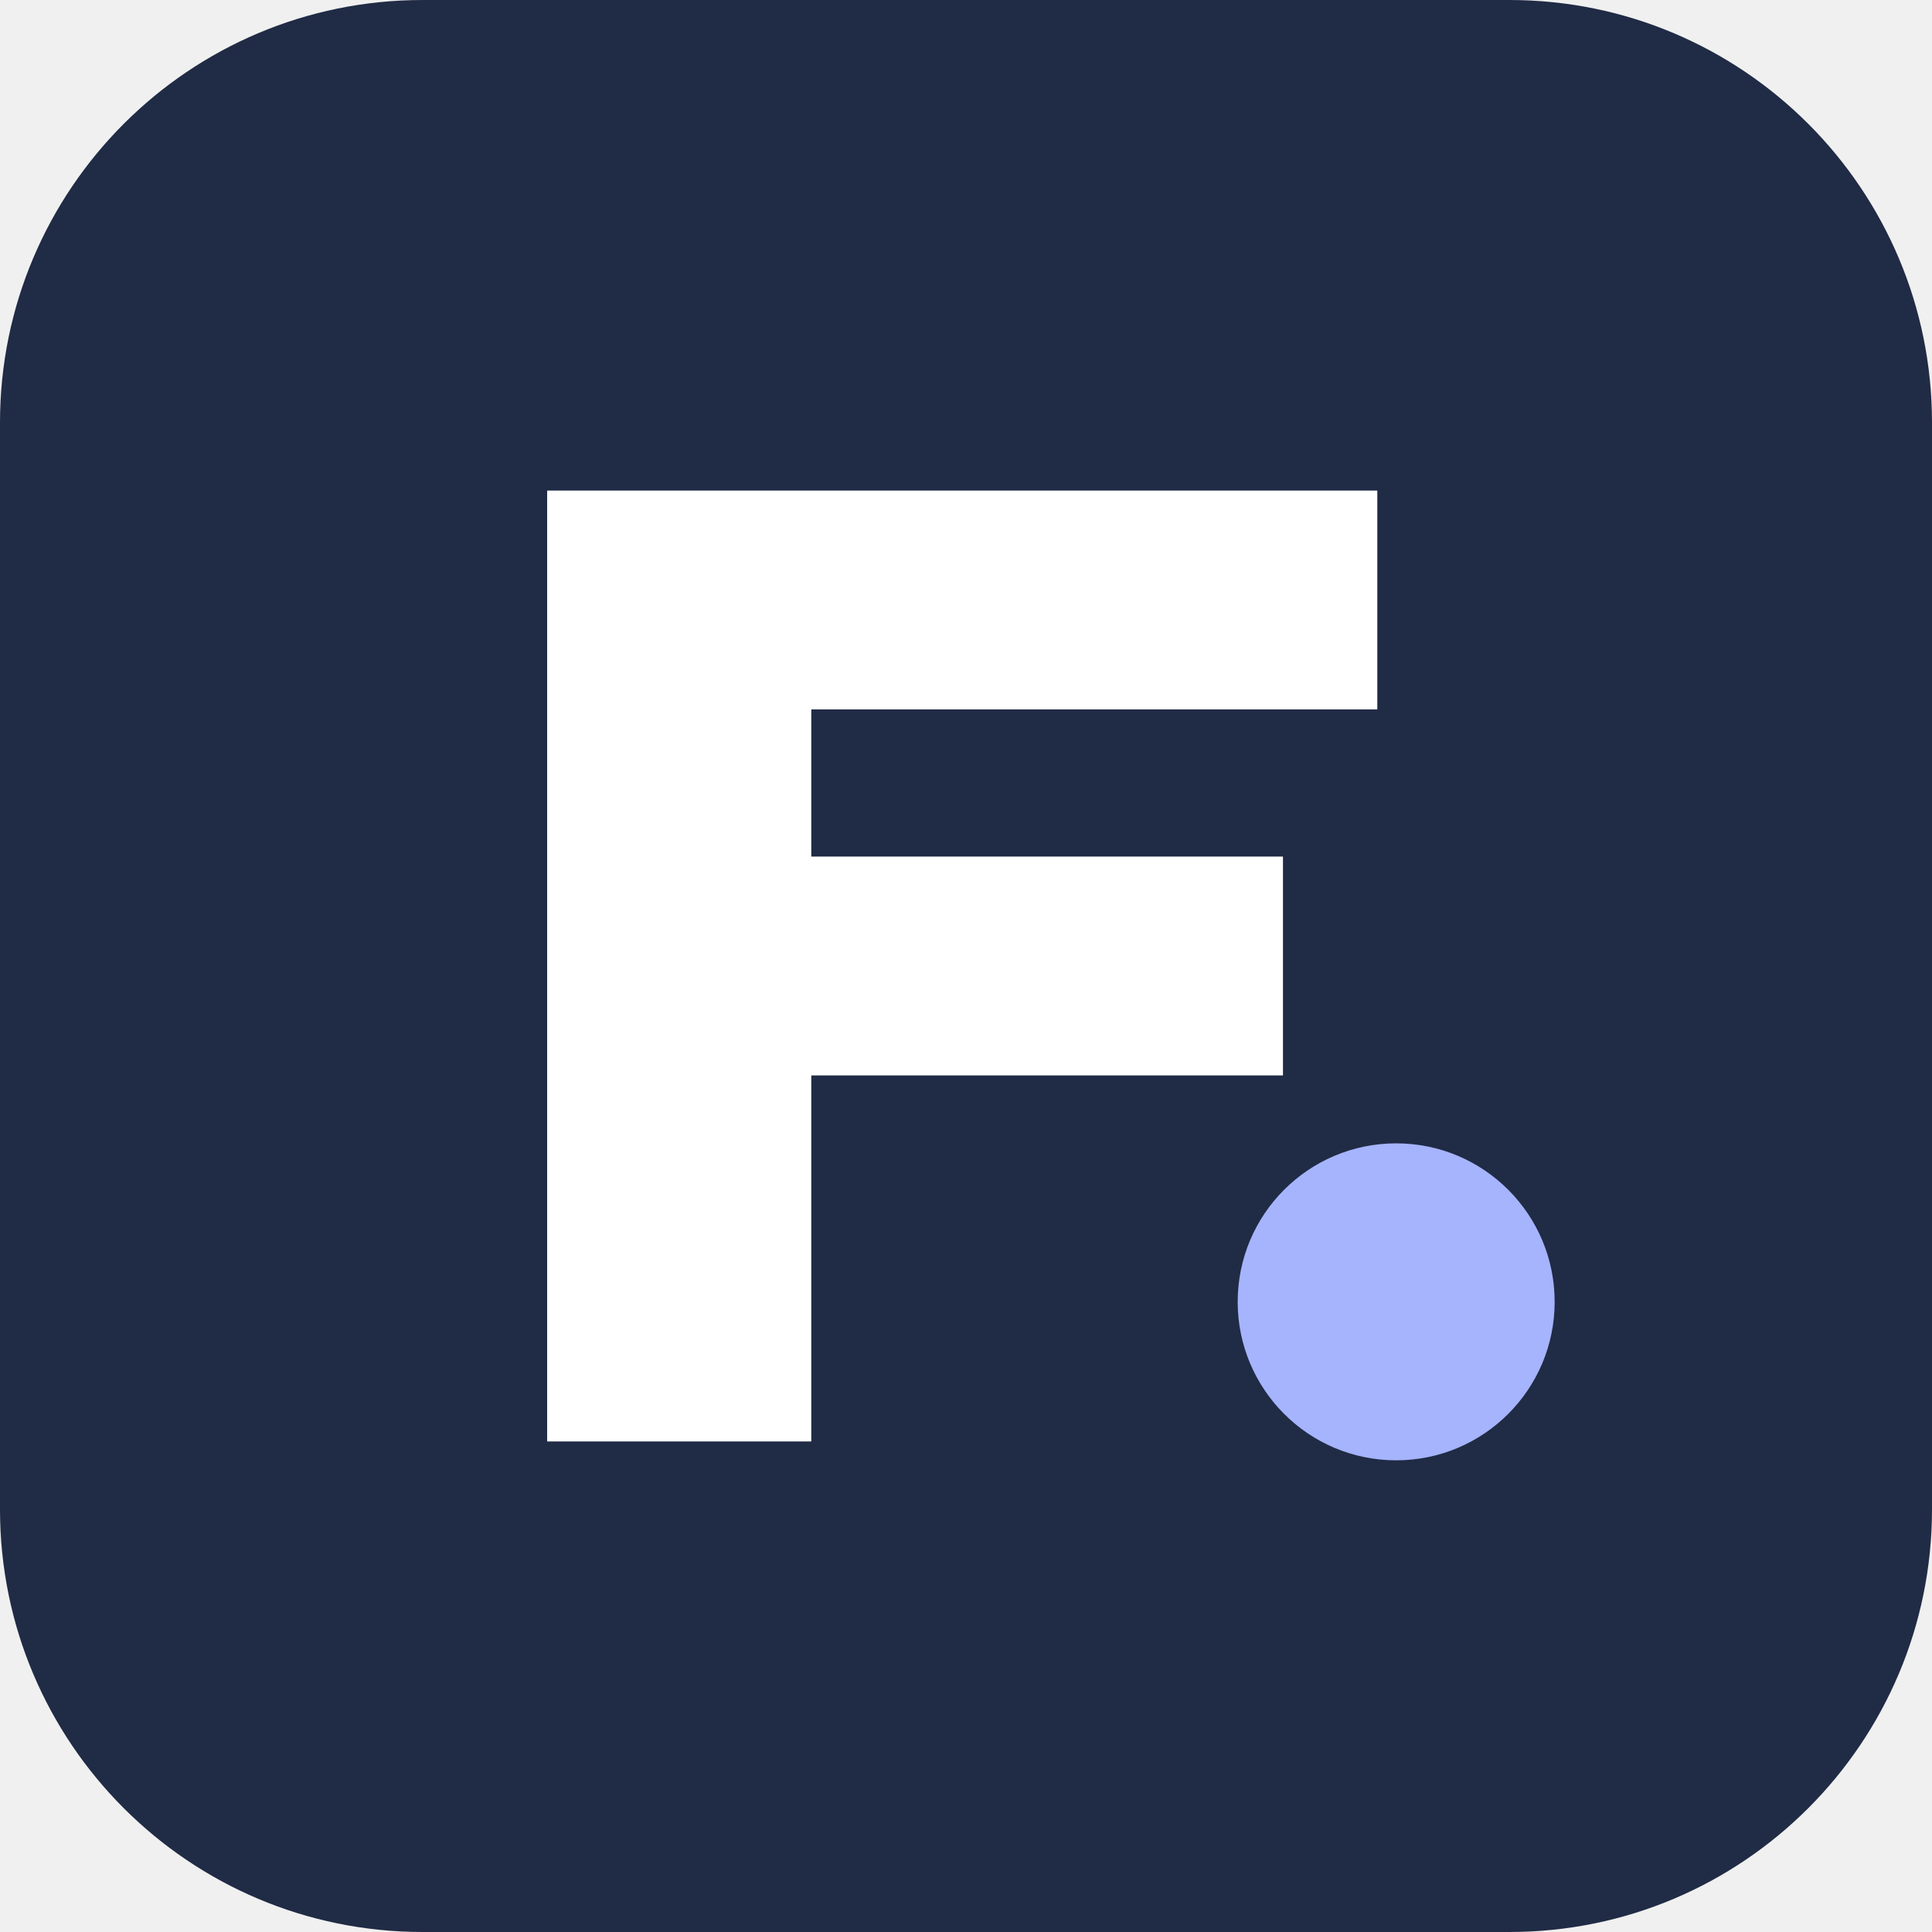
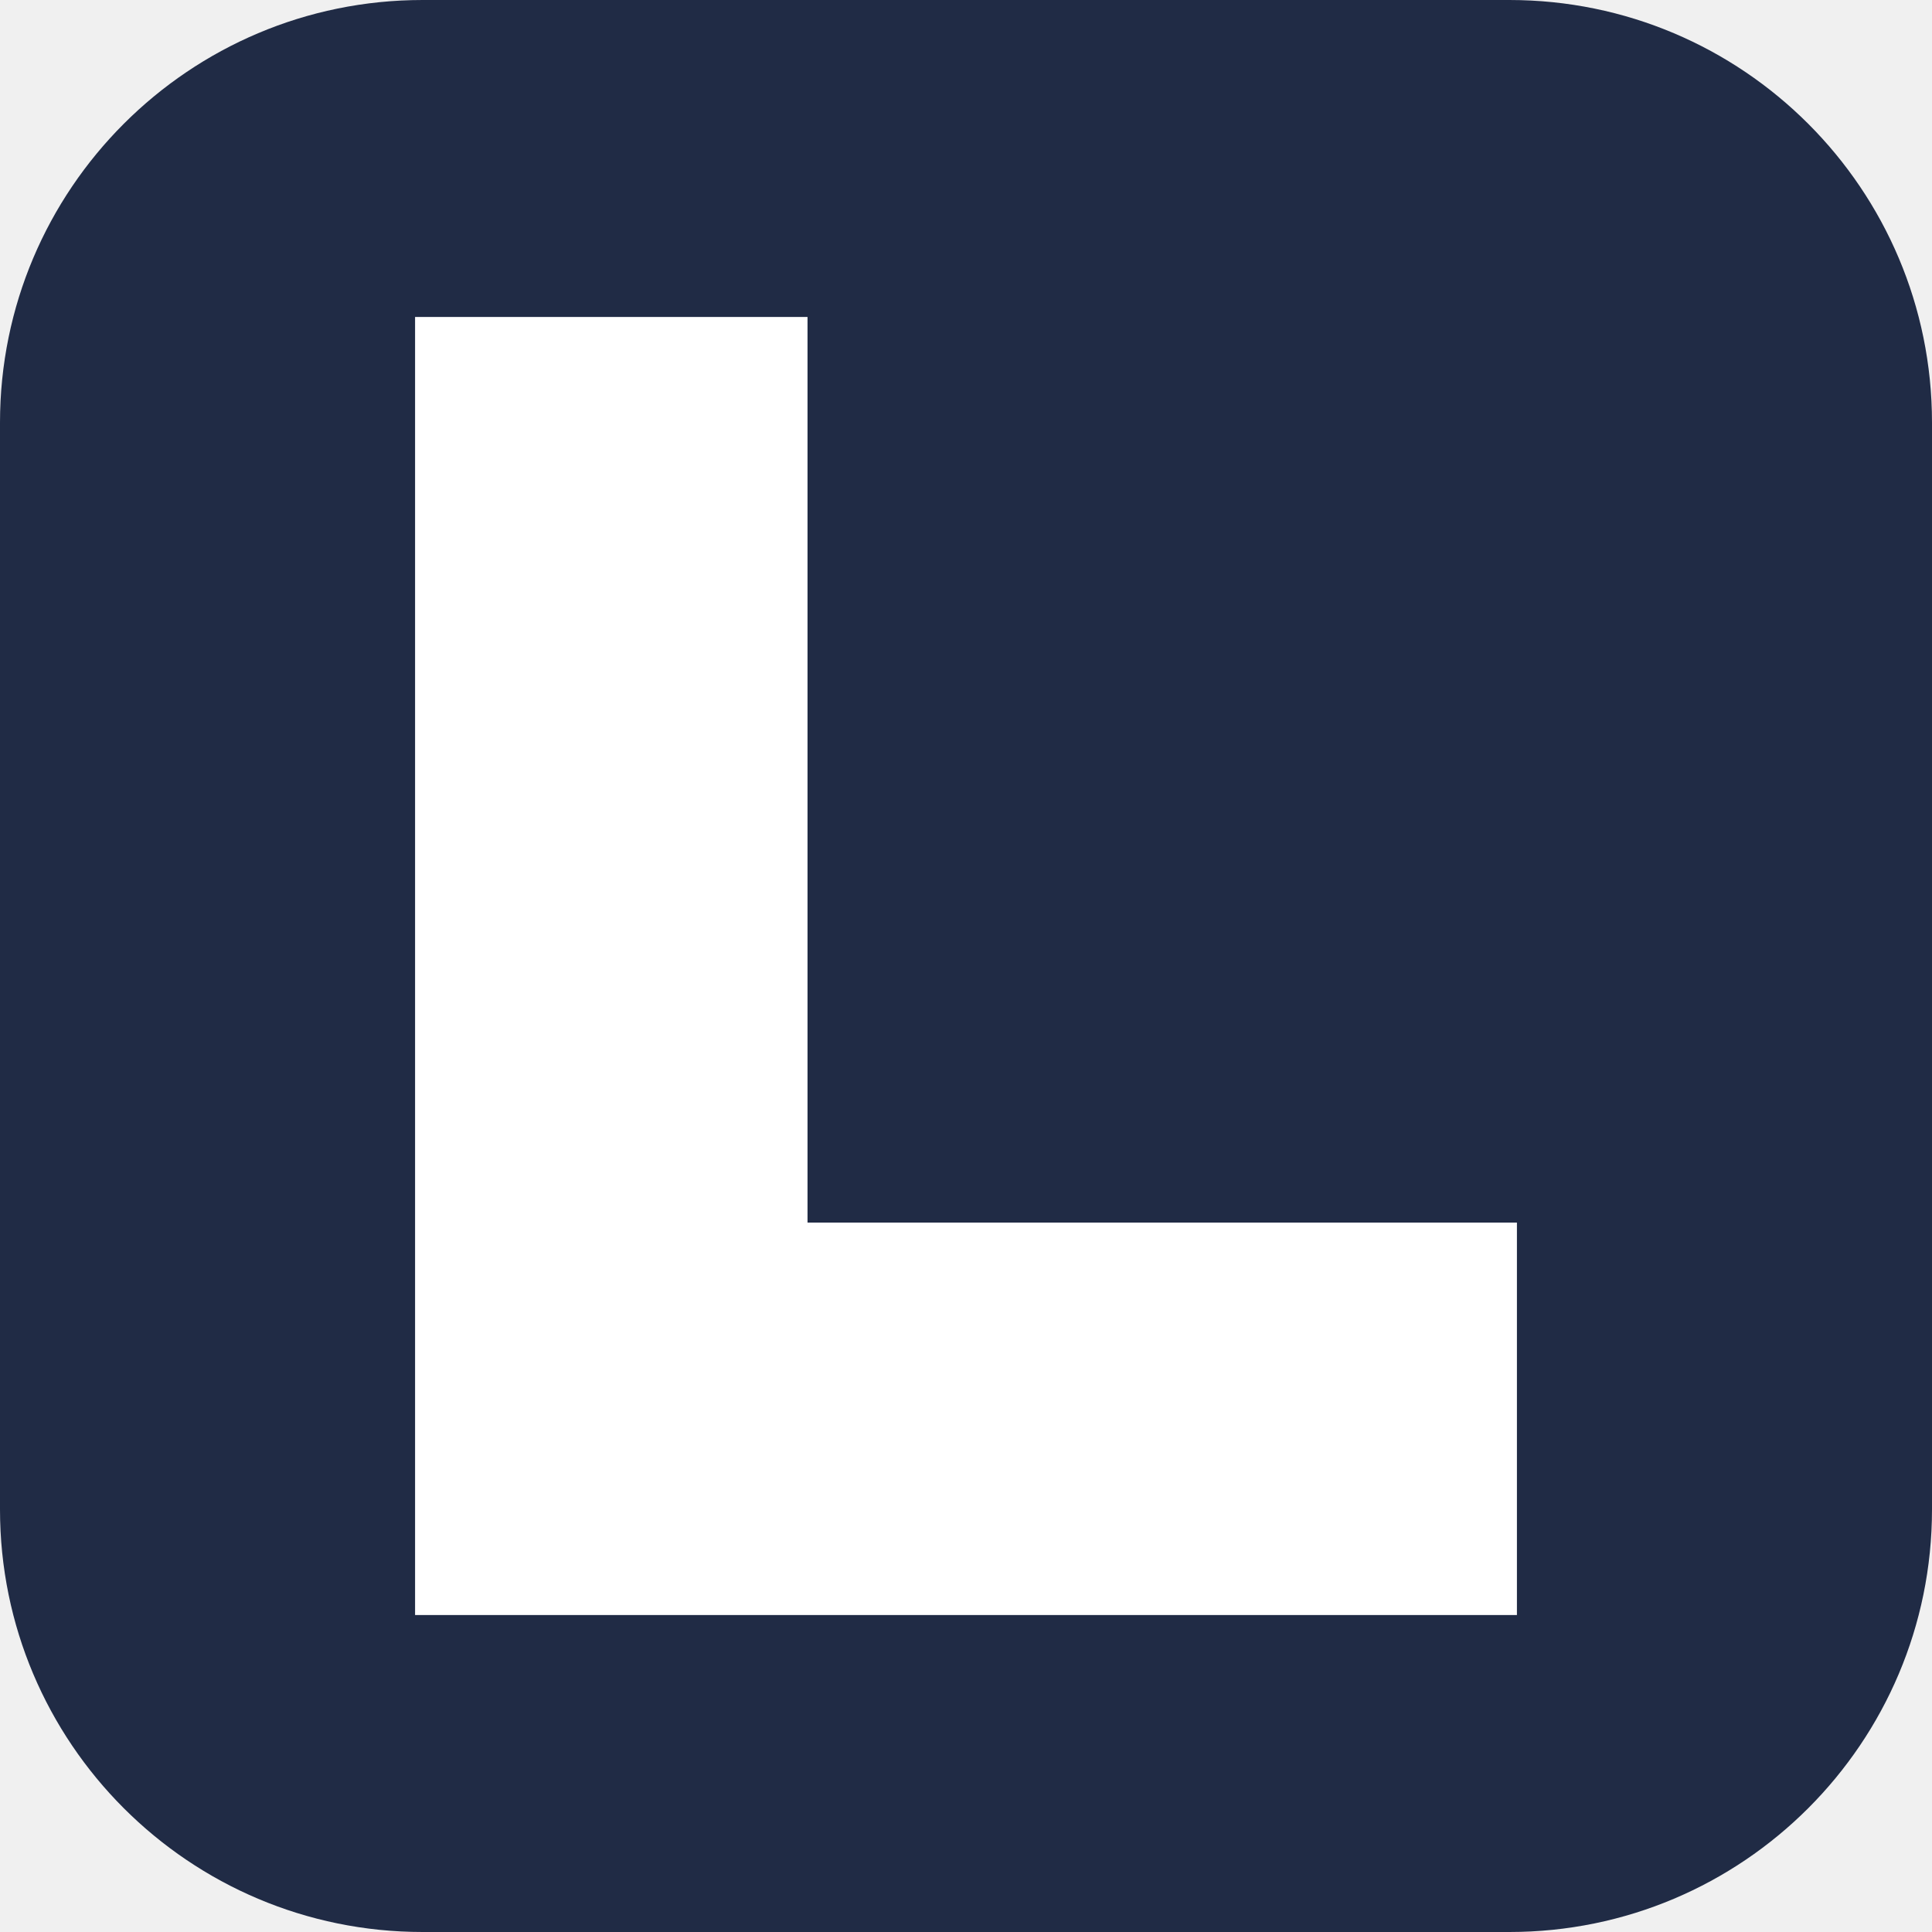
<svg xmlns="http://www.w3.org/2000/svg" viewBox="0 0 512 512">
  <rect width="512" height="512" rx="112" fill="#202b45" />
-   <path d="M145 130h70v252h-70zM215 130h150v58H215zM215 227h125v58H215z" fill="#fff" />
-   <circle cx="370" cy="345" r="42" fill="#a5b4fc" />
+   <path d="M110 84h104v240h188v104H110z" fill="#ffffff" />
</svg>
